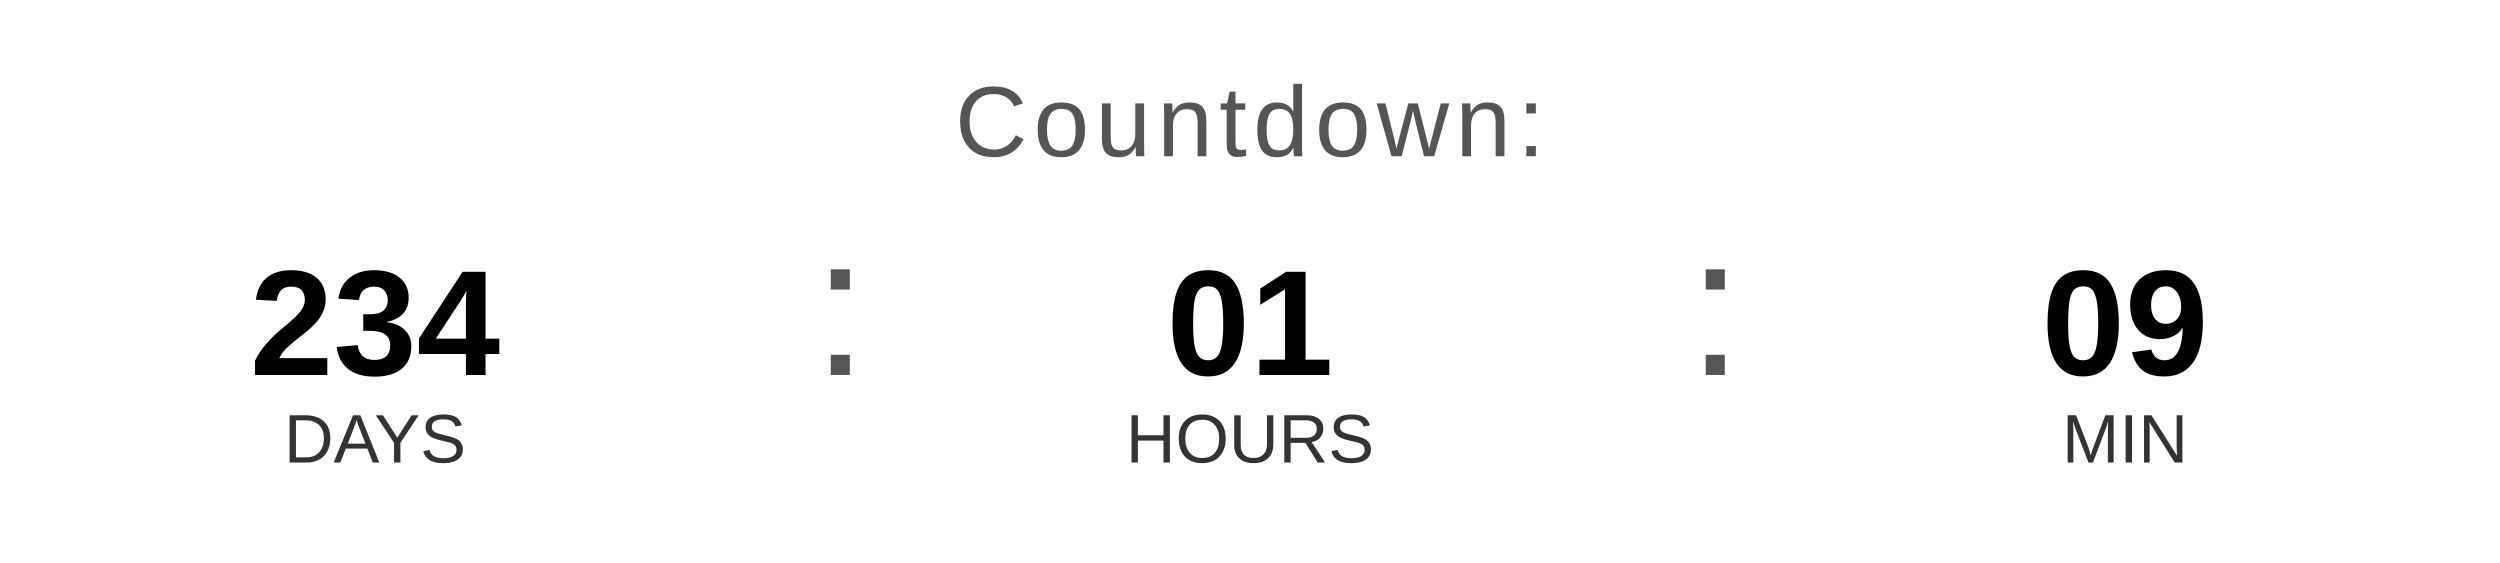
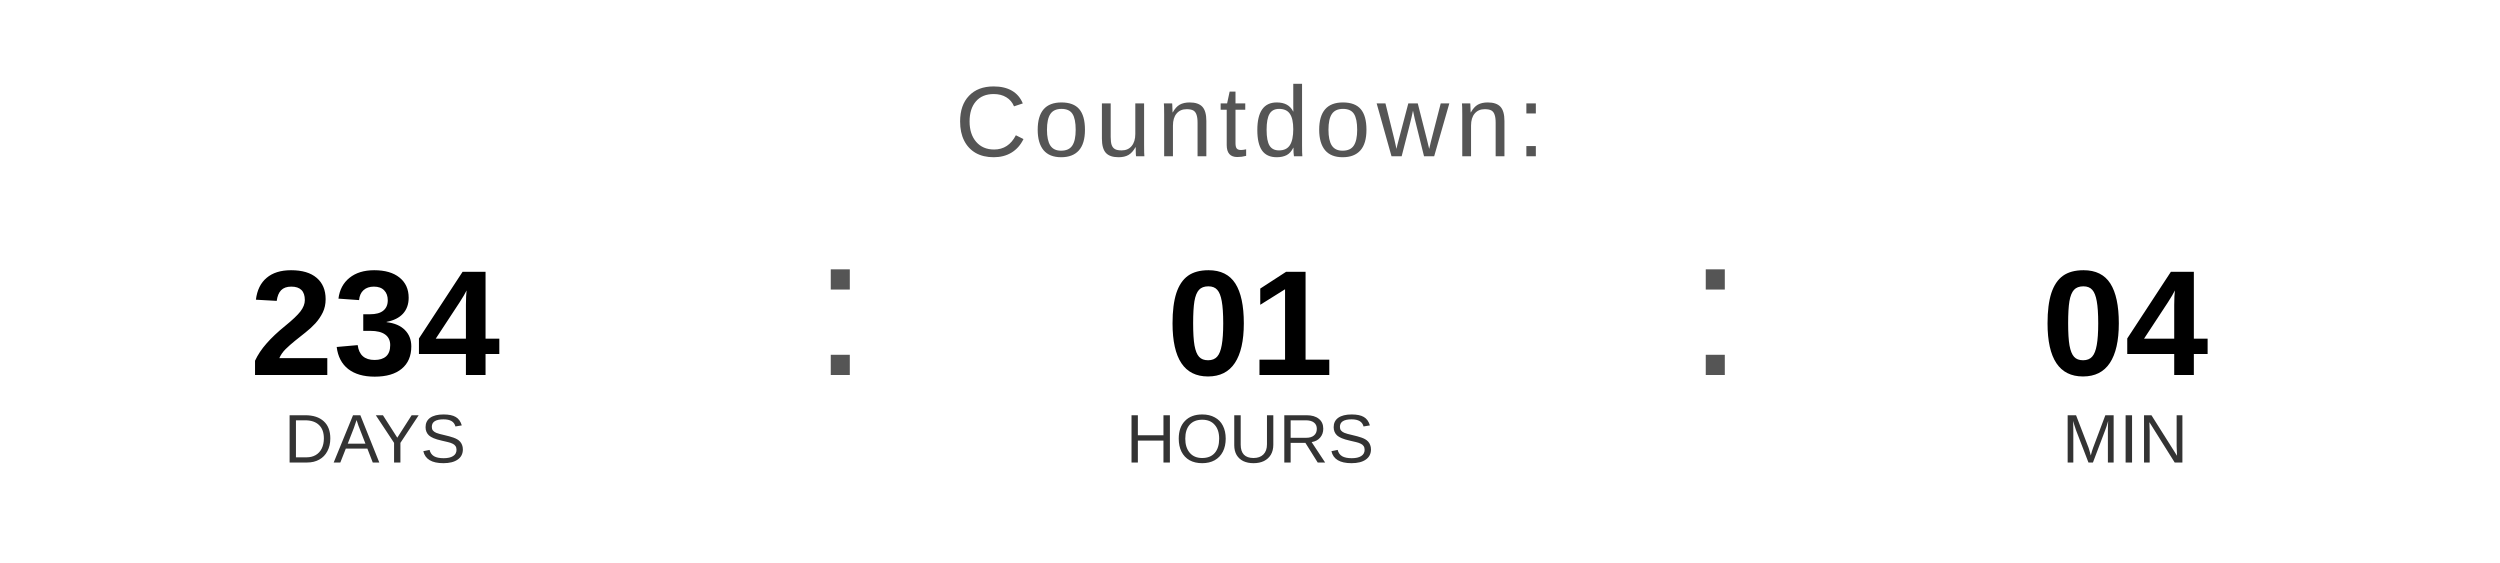
<svg xmlns="http://www.w3.org/2000/svg" width="400" height="90" viewBox="0 0 400 90">
  <text x="200" y="25" font-family="Arial, Helvetica, sans-serif" font-size="16" fill="#555555" text-anchor="middle" letter-spacing="1">
    Countdown:
  </text>
  <text x="60" y="60" font-family="Arial, Helvetica, sans-serif" font-size="24" font-weight="bold" fill="#000000" text-anchor="middle">234</text>
  <text x="60" y="74" font-family="Arial, Helvetica, sans-serif" font-size="11" fill="#333333" text-anchor="middle">DAYS</text>
  <text x="130" y="60" font-family="Arial, sans-serif" font-size="32" fill="#555555">:</text>
  <text x="200" y="60" font-family="Arial, Helvetica, sans-serif" font-size="24" font-weight="bold" fill="#000000" text-anchor="middle">01</text>
  <text x="200" y="74" font-family="Arial, Helvetica, sans-serif" font-size="11" fill="#333333" text-anchor="middle">HOURS</text>
  <text x="270" y="60" font-family="Arial, sans-serif" font-size="32" fill="#555555">:</text>
-   <text x="340" y="60" font-family="Arial, Helvetica, sans-serif" font-size="24" font-weight="bold" fill="#000000" text-anchor="middle">09</text>
+   <text x="340" y="60" font-family="Arial, Helvetica, sans-serif" font-size="24" font-weight="bold" fill="#000000" text-anchor="middle">04</text>
  <text x="340" y="74" font-family="Arial, Helvetica, sans-serif" font-size="11" fill="#333333" text-anchor="middle">MIN</text>
</svg>
